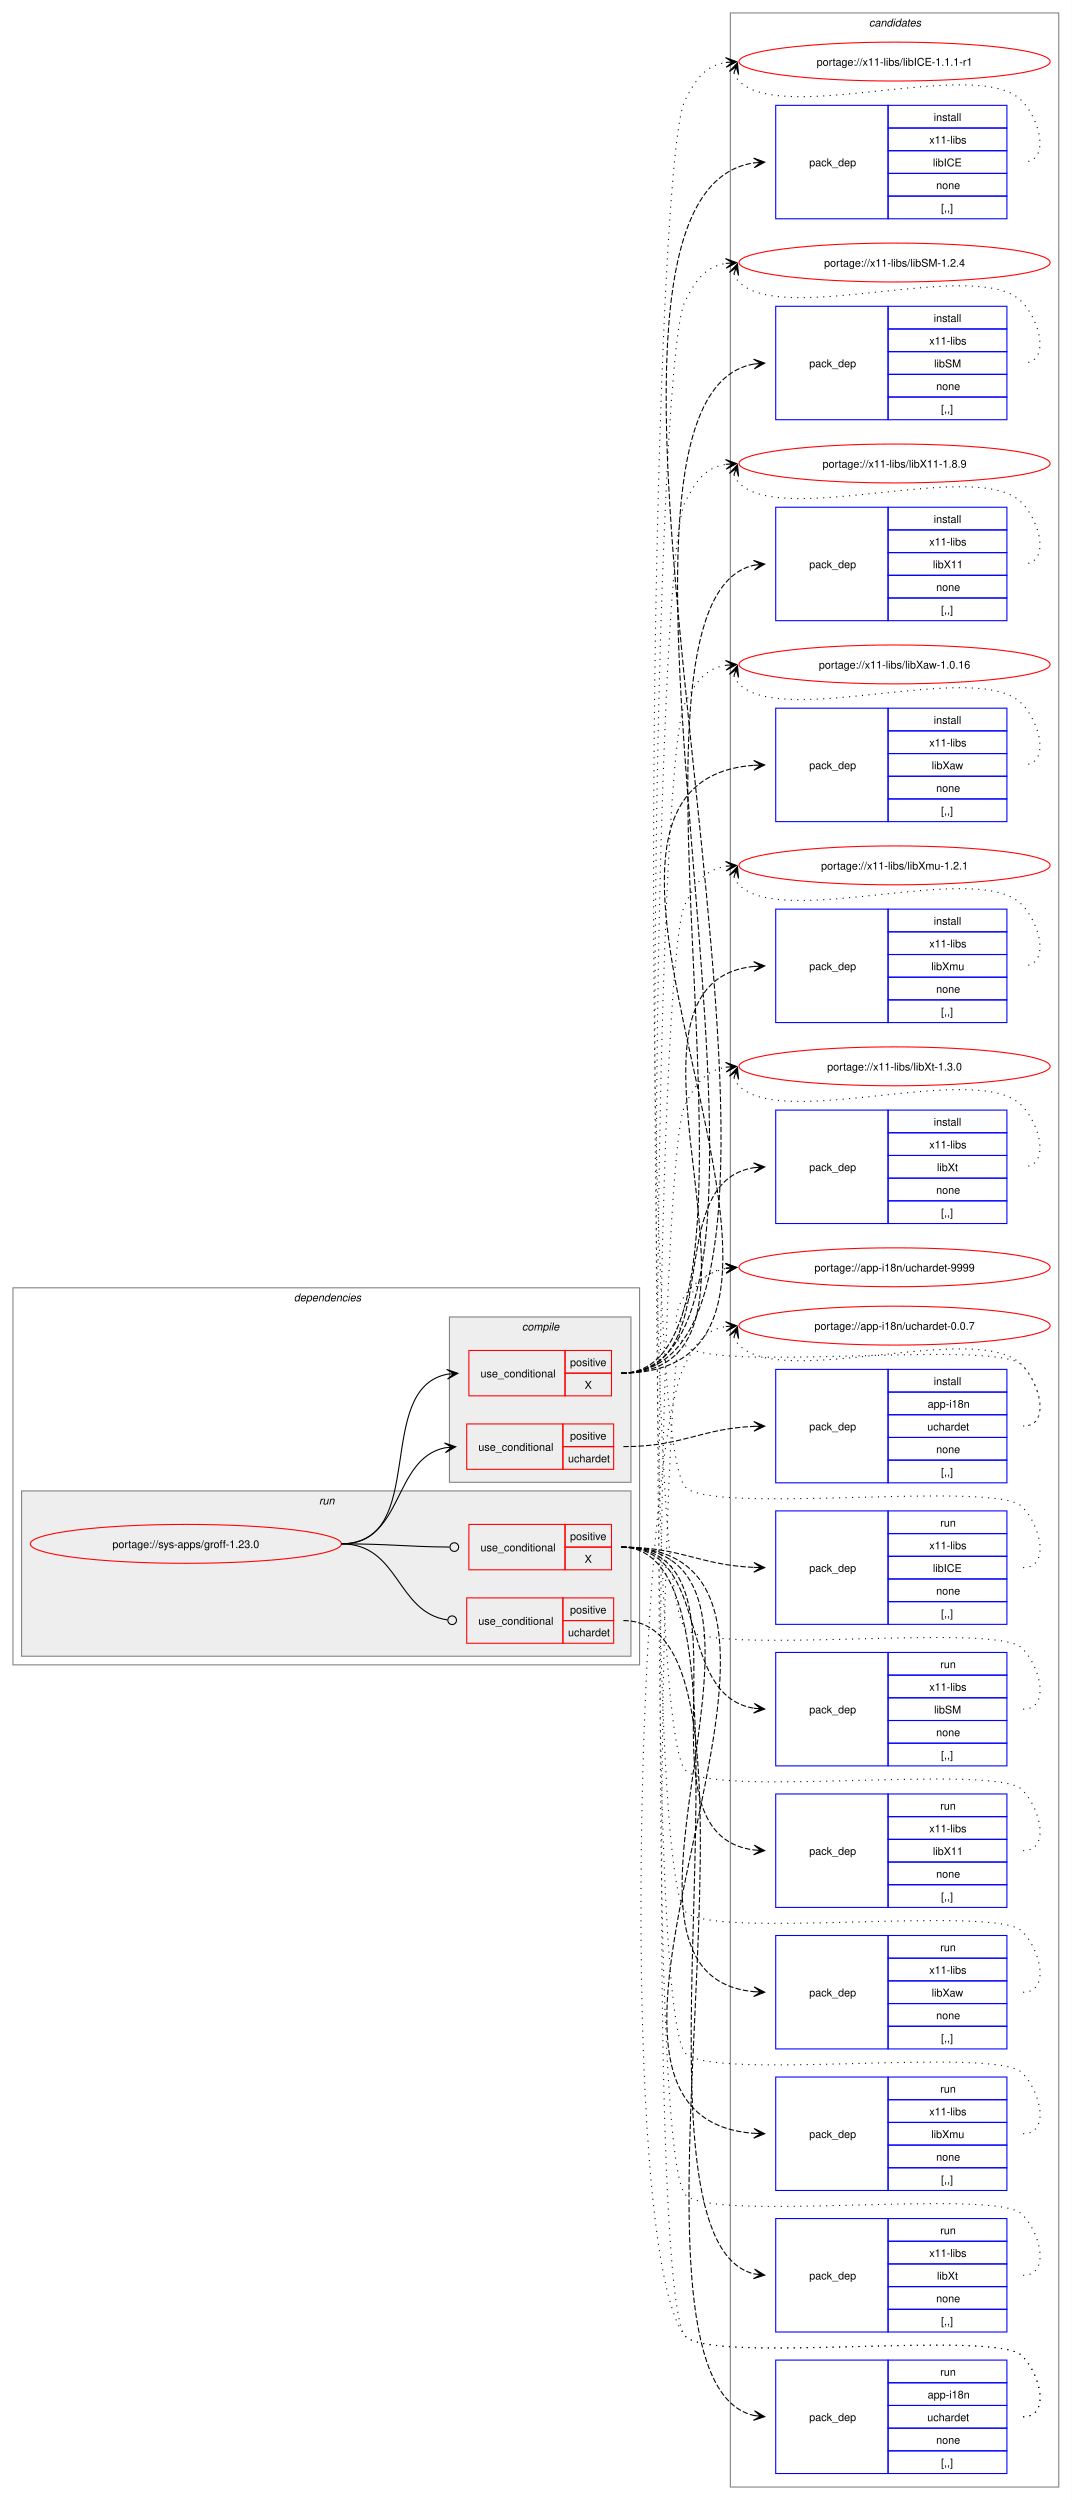
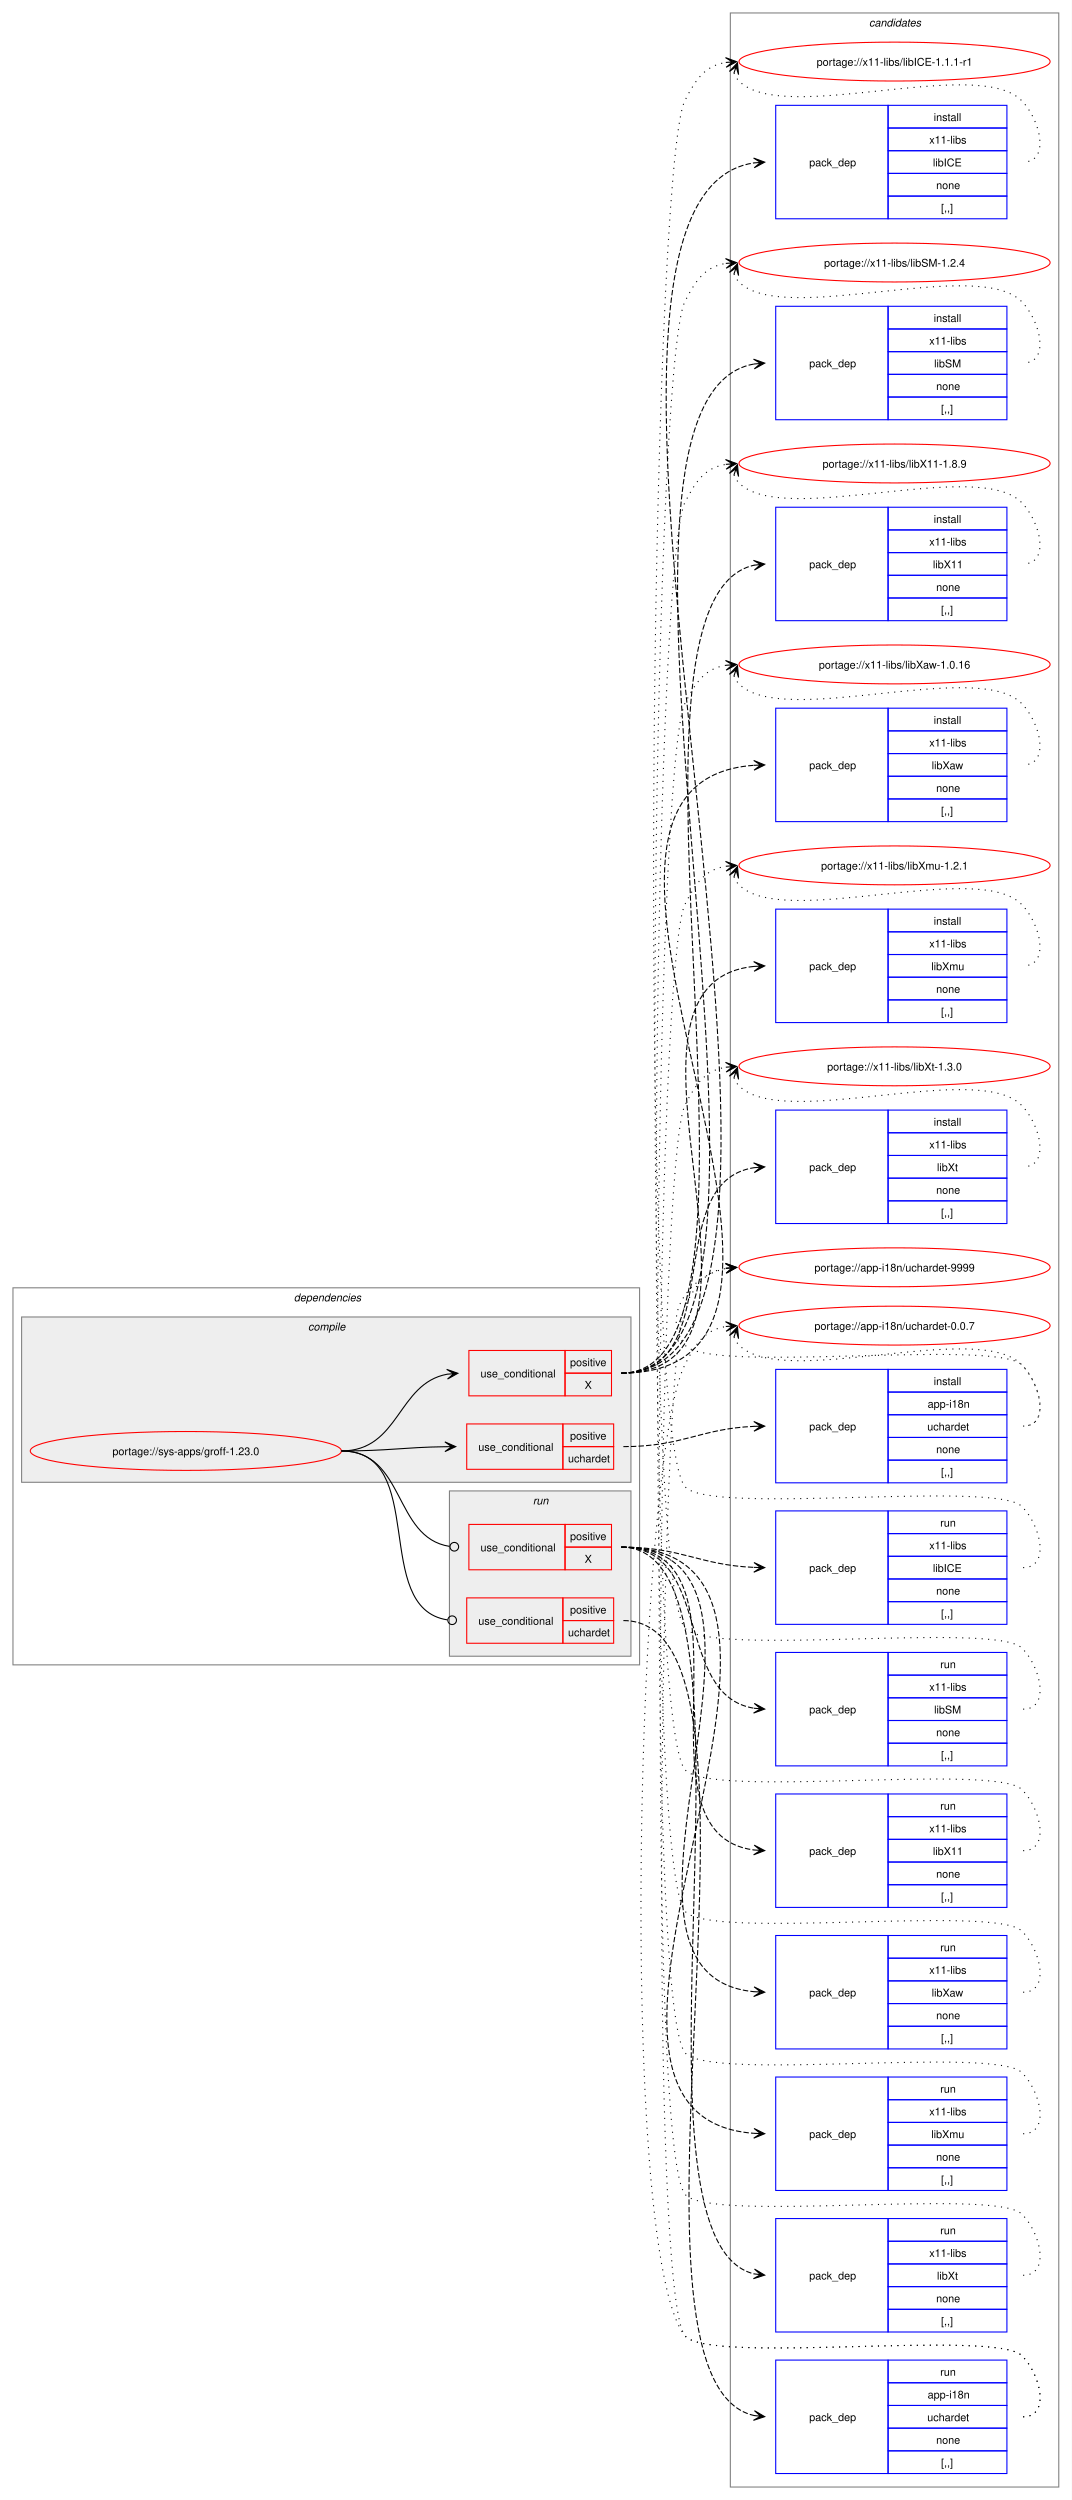
<svg xmlns="http://www.w3.org/2000/svg" xmlns:xlink="http://www.w3.org/1999/xlink" width="992pt" height="2314pt" viewBox="0.00 0.00 992.00 2314.00">
  <g id="graph0" class="graph" transform="scale(1 1) rotate(0) translate(4 2310)">
    <polygon fill="white" stroke="none" points="-4,4 -4,-2310 988,-2310 988,4 -4,4" />
    <g id="clust24" class="cluster">
      <polygon fill="none" stroke="gray" points="672,-8 672,-2298 976,-2298 976,-8 672,-8" />
      <text text-anchor="start" x="800.38" y="-2285.5" font-family="Helvetica,sans-Serif" font-style="italic" font-size="10.00">candidates</text>
    </g>
    <g id="clust2" class="cluster">
      <polygon fill="none" stroke="gray" points="8,-769 8,-1118 588,-1118 588,-769 8,-769" />
      <text text-anchor="start" x="268" y="-1105.5" font-family="Helvetica,sans-Serif" font-style="italic" font-size="10.00">dependencies</text>
    </g>
+     <g id="clust3" class="cluster">
+       <polygon fill="#eeeeee" stroke="gray" points="16,-938 16,-1091 580,-1091 580,-938 16,-938" />
+       <text text-anchor="start" x="281.12" y="-1078.5" font-family="Helvetica,sans-Serif" font-style="italic" font-size="10.00">compile</text>
+     </g>
    <g id="clust14" class="cluster">
-       <polygon fill="#eeeeee" stroke="gray" points="16,-777 16,-930 580,-930 580,-777 16,-777" />
-       <text text-anchor="start" x="291.25" y="-917.5" font-family="Helvetica,sans-Serif" font-style="italic" font-size="10.00">run</text>
-     </g>
-     <g id="clust3" class="cluster">
-       <polygon fill="#eeeeee" stroke="gray" points="412,-938 412,-1091 580,-1091 580,-938 412,-938" />
-       <text text-anchor="start" x="479.12" y="-1078.5" font-family="Helvetica,sans-Serif" font-style="italic" font-size="10.00">compile</text>
+       <polygon fill="#eeeeee" stroke="gray" points="412,-777 412,-930 580,-930 580,-777 412,-777" />
+       <text text-anchor="start" x="489.25" y="-917.5" font-family="Helvetica,sans-Serif" font-style="italic" font-size="10.00">run</text>
    </g>
    <g id="node1" class="node">
      <g id="a_node1">
        <a xlink:href="../sys-apps/groff-1.23.0.svg" xlink:title="portage://sys-apps/groff-1.23.0">
-           <ellipse fill="none" stroke="red" cx="168" cy="-881" rx="144" ry="18" />
-           <text text-anchor="middle" x="168" y="-877.12" font-family="Helvetica,sans-Serif" font-size="10.00">portage://sys-apps/groff-1.23.0</text>
+           <ellipse fill="none" stroke="red" cx="168" cy="-967" rx="144" ry="18" />
+           <text text-anchor="middle" x="168" y="-963.12" font-family="Helvetica,sans-Serif" font-size="10.00">portage://sys-apps/groff-1.23.0</text>
        </a>
      </g>
    </g>
    <g id="node2" class="node">
      <polygon fill="none" stroke="red" points="430,-1018 430,-1060 519,-1060 519,-1018 430,-1018" />
      <text text-anchor="start" x="440.75" y="-1035.12" font-family="Helvetica,sans-Serif" font-size="10.00">use_conditional</text>
      <polygon fill="none" stroke="red" points="519,-1039 519,-1060 562,-1060 562,-1039 519,-1039" />
      <text text-anchor="start" x="523.62" y="-1045.5" font-family="Helvetica,sans-Serif" font-size="10.00">positive</text>
      <polygon fill="none" stroke="red" points="519,-1018 519,-1039 562,-1039 562,-1018 519,-1018" />
      <text text-anchor="start" x="537.12" y="-1024.5" font-family="Helvetica,sans-Serif" font-size="10.00">X</text>
    </g>
    <g id="edge7" class="edge">
-       <path fill="none" stroke="black" d="M312,-881C393.31,-881 341.14,-1024.53 409.94,-1037.99" />
-       <polygon fill="black" stroke="black" points="419.79,-1038.89 409.42,-1042.46 416.02,-1038.55 409.83,-1037.98 409.83,-1037.98 409.83,-1037.98 416.02,-1038.55 410.24,-1033.5 419.79,-1038.89" />
+       <path fill="none" stroke="black" d="M312,-967C366.09,-967 363.61,-1029.49 409.97,-1038.04" />
+       <polygon fill="black" stroke="black" points="419.79,-1038.89 409.43,-1042.51 416.02,-1038.57 409.82,-1038.02 409.82,-1038.02 409.82,-1038.02 416.02,-1038.57 410.22,-1033.54 419.79,-1038.89" />
    </g>
    <g id="node9" class="node">
      <polygon fill="none" stroke="red" points="428,-950 428,-992 517,-992 517,-950 428,-950" />
      <text text-anchor="start" x="438.75" y="-967.12" font-family="Helvetica,sans-Serif" font-size="10.00">use_conditional</text>
      <polygon fill="none" stroke="red" points="517,-971 517,-992 564,-992 564,-971 517,-971" />
      <text text-anchor="start" x="523.62" y="-977.5" font-family="Helvetica,sans-Serif" font-size="10.00">positive</text>
      <polygon fill="none" stroke="red" points="517,-950 517,-971 564,-971 564,-950 517,-950" />
      <text text-anchor="start" x="521.75" y="-956.5" font-family="Helvetica,sans-Serif" font-size="10.00">uchardet</text>
    </g>
    <g id="edge9" class="edge">
-       <path fill="none" stroke="black" d="M312,-881C370.14,-881 358.76,-959.77 407.93,-969.93" />
-       <polygon fill="black" stroke="black" points="417.79,-970.88 407.4,-974.4 414.02,-970.52 407.83,-969.92 407.83,-969.92 407.83,-969.92 414.02,-970.52 408.27,-965.44 417.79,-970.88" />
+       <path fill="none" stroke="black" d="M312,-967C355.69,-967 369.23,-970.37 407.97,-970.92" />
+       <polygon fill="black" stroke="black" points="417.78,-970.99 407.75,-975.42 414,-970.97 407.78,-970.92 407.78,-970.92 407.78,-970.92 414,-970.97 407.81,-966.42 417.78,-970.99" />
    </g>
    <g id="node11" class="node">
      <polygon fill="none" stroke="red" points="430,-857 430,-899 519,-899 519,-857 430,-857" />
      <text text-anchor="start" x="440.75" y="-874.12" font-family="Helvetica,sans-Serif" font-size="10.00">use_conditional</text>
      <polygon fill="none" stroke="red" points="519,-878 519,-899 562,-899 562,-878 519,-878" />
      <text text-anchor="start" x="523.62" y="-884.5" font-family="Helvetica,sans-Serif" font-size="10.00">positive</text>
      <polygon fill="none" stroke="red" points="519,-857 519,-878 562,-878 562,-857 519,-857" />
      <text text-anchor="start" x="537.12" y="-863.5" font-family="Helvetica,sans-Serif" font-size="10.00">X</text>
    </g>
    <g id="edge16" class="edge">
-       <path fill="none" stroke="black" d="M312,-881C357.34,-881 370.83,-878.37 412.06,-878.04" />
-       <ellipse fill="none" stroke="black" cx="416.5" cy="-878.02" rx="4" ry="4" />
+       <path fill="none" stroke="black" d="M312,-967C371.37,-967 359.89,-886.81 412.06,-878.67" />
+       <ellipse fill="none" stroke="black" cx="416.51" cy="-878.33" rx="4" ry="4" />
    </g>
    <g id="node18" class="node">
      <polygon fill="none" stroke="red" points="428,-789 428,-831 517,-831 517,-789 428,-789" />
      <text text-anchor="start" x="438.75" y="-806.12" font-family="Helvetica,sans-Serif" font-size="10.00">use_conditional</text>
      <polygon fill="none" stroke="red" points="517,-810 517,-831 564,-831 564,-810 517,-810" />
      <text text-anchor="start" x="523.62" y="-816.5" font-family="Helvetica,sans-Serif" font-size="10.00">positive</text>
      <polygon fill="none" stroke="red" points="517,-789 517,-810 564,-810 564,-789 517,-789" />
      <text text-anchor="start" x="521.75" y="-795.5" font-family="Helvetica,sans-Serif" font-size="10.00">uchardet</text>
    </g>
    <g id="edge18" class="edge">
-       <path fill="none" stroke="black" d="M312,-881C365.95,-881 362.52,-817.55 410.19,-810.61" />
-       <ellipse fill="none" stroke="black" cx="414.51" cy="-810.31" rx="4" ry="4" />
+       <path fill="none" stroke="black" d="M312,-967C393.31,-967 338.95,-821.44 410.19,-810.63" />
+       <ellipse fill="none" stroke="black" cx="414.51" cy="-810.32" rx="4" ry="4" />
    </g>
    <g id="node3" class="node">
      <polygon fill="none" stroke="blue" points="714,-2107.5 714,-2212.5 818,-2212.5 818,-2107.5 714,-2107.5" />
      <text text-anchor="start" x="745" y="-2156.12" font-family="Helvetica,sans-Serif" font-size="10.00">pack_dep</text>
      <polygon fill="none" stroke="blue" points="818,-2191.5 818,-2212.5 928,-2212.5 928,-2191.5 818,-2191.5" />
      <text text-anchor="start" x="860.25" y="-2198" font-family="Helvetica,sans-Serif" font-size="10.00">install</text>
      <polygon fill="none" stroke="blue" points="818,-2170.5 818,-2191.5 928,-2191.5 928,-2170.5 818,-2170.5" />
      <text text-anchor="start" x="856.12" y="-2177" font-family="Helvetica,sans-Serif" font-size="10.00">x11-libs</text>
      <polygon fill="none" stroke="blue" points="818,-2149.5 818,-2170.5 928,-2170.5 928,-2149.5 818,-2149.5" />
      <text text-anchor="start" x="859.5" y="-2156" font-family="Helvetica,sans-Serif" font-size="10.00">libICE</text>
      <polygon fill="none" stroke="blue" points="818,-2128.5 818,-2149.5 928,-2149.5 928,-2128.5 818,-2128.5" />
      <text text-anchor="start" x="862.5" y="-2135" font-family="Helvetica,sans-Serif" font-size="10.00">none</text>
      <polygon fill="none" stroke="blue" points="818,-2107.5 818,-2128.5 928,-2128.5 928,-2107.5 818,-2107.5" />
      <text text-anchor="start" x="867" y="-2114" font-family="Helvetica,sans-Serif" font-size="10.00">[,,]</text>
    </g>
    <g id="edge1" class="edge">
      <path fill="none" stroke="black" stroke-dasharray="5,2" d="M571,-1039C818.09,-1039 465.11,-2126.32 694.03,-2159.24" />
      <polygon fill="black" stroke="black" points="703.78,-2159.92 693.5,-2163.71 700.01,-2159.65 693.81,-2159.22 693.81,-2159.22 693.81,-2159.22 700.01,-2159.65 694.12,-2154.73 703.78,-2159.92" />
    </g>
    <g id="node4" class="node">
      <polygon fill="none" stroke="blue" points="714,-1921.5 714,-2026.5 818,-2026.5 818,-1921.5 714,-1921.5" />
      <text text-anchor="start" x="745" y="-1970.12" font-family="Helvetica,sans-Serif" font-size="10.00">pack_dep</text>
      <polygon fill="none" stroke="blue" points="818,-2005.5 818,-2026.5 928,-2026.5 928,-2005.5 818,-2005.5" />
      <text text-anchor="start" x="860.25" y="-2012" font-family="Helvetica,sans-Serif" font-size="10.00">install</text>
      <polygon fill="none" stroke="blue" points="818,-1984.5 818,-2005.5 928,-2005.5 928,-1984.5 818,-1984.5" />
      <text text-anchor="start" x="856.12" y="-1991" font-family="Helvetica,sans-Serif" font-size="10.00">x11-libs</text>
      <polygon fill="none" stroke="blue" points="818,-1963.5 818,-1984.5 928,-1984.5 928,-1963.5 818,-1963.5" />
      <text text-anchor="start" x="860.62" y="-1970" font-family="Helvetica,sans-Serif" font-size="10.00">libSM</text>
      <polygon fill="none" stroke="blue" points="818,-1942.5 818,-1963.5 928,-1963.5 928,-1942.5 818,-1942.5" />
      <text text-anchor="start" x="862.5" y="-1949" font-family="Helvetica,sans-Serif" font-size="10.00">none</text>
      <polygon fill="none" stroke="blue" points="818,-1921.5 818,-1942.5 928,-1942.5 928,-1921.5 818,-1921.5" />
      <text text-anchor="start" x="867" y="-1928" font-family="Helvetica,sans-Serif" font-size="10.00">[,,]</text>
    </g>
    <g id="edge2" class="edge">
      <path fill="none" stroke="black" stroke-dasharray="5,2" d="M571,-1039C777.11,-1039 505.26,-1940.52 694.1,-1973.1" />
      <polygon fill="black" stroke="black" points="703.79,-1973.9 693.45,-1977.56 700.02,-1973.59 693.82,-1973.07 693.82,-1973.07 693.82,-1973.07 700.02,-1973.59 694.19,-1968.59 703.79,-1973.9" />
    </g>
    <g id="node5" class="node">
      <polygon fill="none" stroke="blue" points="714,-1735.5 714,-1840.5 818,-1840.5 818,-1735.5 714,-1735.5" />
      <text text-anchor="start" x="745" y="-1784.12" font-family="Helvetica,sans-Serif" font-size="10.00">pack_dep</text>
      <polygon fill="none" stroke="blue" points="818,-1819.5 818,-1840.5 928,-1840.5 928,-1819.5 818,-1819.5" />
      <text text-anchor="start" x="860.25" y="-1826" font-family="Helvetica,sans-Serif" font-size="10.00">install</text>
      <polygon fill="none" stroke="blue" points="818,-1798.5 818,-1819.5 928,-1819.5 928,-1798.5 818,-1798.5" />
      <text text-anchor="start" x="856.12" y="-1805" font-family="Helvetica,sans-Serif" font-size="10.00">x11-libs</text>
      <polygon fill="none" stroke="blue" points="818,-1777.5 818,-1798.5 928,-1798.5 928,-1777.5 818,-1777.5" />
      <text text-anchor="start" x="859.5" y="-1784" font-family="Helvetica,sans-Serif" font-size="10.00">libX11</text>
      <polygon fill="none" stroke="blue" points="818,-1756.5 818,-1777.5 928,-1777.5 928,-1756.5 818,-1756.5" />
      <text text-anchor="start" x="862.5" y="-1763" font-family="Helvetica,sans-Serif" font-size="10.00">none</text>
      <polygon fill="none" stroke="blue" points="818,-1735.5 818,-1756.5 928,-1756.5 928,-1735.5 818,-1735.5" />
      <text text-anchor="start" x="867" y="-1742" font-family="Helvetica,sans-Serif" font-size="10.00">[,,]</text>
    </g>
    <g id="edge3" class="edge">
      <path fill="none" stroke="black" stroke-dasharray="5,2" d="M571,-1039C736.29,-1039 544.9,-1754.73 694.16,-1786.88" />
      <polygon fill="black" stroke="black" points="703.79,-1787.88 693.38,-1791.33 700.03,-1787.49 693.84,-1786.85 693.84,-1786.85 693.84,-1786.85 700.03,-1787.49 694.3,-1782.37 703.79,-1787.88" />
    </g>
    <g id="node6" class="node">
      <polygon fill="none" stroke="blue" points="714,-1549.5 714,-1654.5 818,-1654.5 818,-1549.5 714,-1549.5" />
      <text text-anchor="start" x="745" y="-1598.12" font-family="Helvetica,sans-Serif" font-size="10.00">pack_dep</text>
      <polygon fill="none" stroke="blue" points="818,-1633.5 818,-1654.5 928,-1654.5 928,-1633.5 818,-1633.5" />
      <text text-anchor="start" x="860.25" y="-1640" font-family="Helvetica,sans-Serif" font-size="10.00">install</text>
      <polygon fill="none" stroke="blue" points="818,-1612.5 818,-1633.5 928,-1633.5 928,-1612.5 818,-1612.5" />
      <text text-anchor="start" x="856.12" y="-1619" font-family="Helvetica,sans-Serif" font-size="10.00">x11-libs</text>
      <polygon fill="none" stroke="blue" points="818,-1591.5 818,-1612.5 928,-1612.5 928,-1591.5 818,-1591.5" />
      <text text-anchor="start" x="858.38" y="-1598" font-family="Helvetica,sans-Serif" font-size="10.00">libXaw</text>
      <polygon fill="none" stroke="blue" points="818,-1570.5 818,-1591.5 928,-1591.5 928,-1570.5 818,-1570.5" />
      <text text-anchor="start" x="862.5" y="-1577" font-family="Helvetica,sans-Serif" font-size="10.00">none</text>
      <polygon fill="none" stroke="blue" points="818,-1549.5 818,-1570.5 928,-1570.5 928,-1549.5 818,-1549.5" />
      <text text-anchor="start" x="867" y="-1556" font-family="Helvetica,sans-Serif" font-size="10.00">[,,]</text>
    </g>
    <g id="edge4" class="edge">
      <path fill="none" stroke="black" stroke-dasharray="5,2" d="M571,-1039C824.44,-1039 458.8,-1585.63 694.1,-1601.64" />
      <polygon fill="black" stroke="black" points="703.78,-1601.96 693.64,-1606.13 700,-1601.84 693.79,-1601.63 693.79,-1601.63 693.79,-1601.63 700,-1601.84 693.94,-1597.13 703.78,-1601.96" />
    </g>
    <g id="node7" class="node">
      <polygon fill="none" stroke="blue" points="714,-1363.5 714,-1468.5 818,-1468.5 818,-1363.5 714,-1363.5" />
      <text text-anchor="start" x="745" y="-1412.12" font-family="Helvetica,sans-Serif" font-size="10.00">pack_dep</text>
      <polygon fill="none" stroke="blue" points="818,-1447.5 818,-1468.5 928,-1468.5 928,-1447.5 818,-1447.5" />
      <text text-anchor="start" x="860.25" y="-1454" font-family="Helvetica,sans-Serif" font-size="10.00">install</text>
      <polygon fill="none" stroke="blue" points="818,-1426.5 818,-1447.5 928,-1447.5 928,-1426.5 818,-1426.5" />
      <text text-anchor="start" x="856.12" y="-1433" font-family="Helvetica,sans-Serif" font-size="10.00">x11-libs</text>
      <polygon fill="none" stroke="blue" points="818,-1405.5 818,-1426.5 928,-1426.5 928,-1405.5 818,-1405.5" />
      <text text-anchor="start" x="858" y="-1412" font-family="Helvetica,sans-Serif" font-size="10.00">libXmu</text>
      <polygon fill="none" stroke="blue" points="818,-1384.5 818,-1405.5 928,-1405.5 928,-1384.5 818,-1384.5" />
      <text text-anchor="start" x="862.5" y="-1391" font-family="Helvetica,sans-Serif" font-size="10.00">none</text>
      <polygon fill="none" stroke="blue" points="818,-1363.5 818,-1384.5 928,-1384.5 928,-1363.5 818,-1363.5" />
      <text text-anchor="start" x="867" y="-1370" font-family="Helvetica,sans-Serif" font-size="10.00">[,,]</text>
    </g>
    <g id="edge5" class="edge">
      <path fill="none" stroke="black" stroke-dasharray="5,2" d="M571,-1039C745,-1039 536.51,-1399.97 694.08,-1415.49" />
      <polygon fill="black" stroke="black" points="703.78,-1415.94 693.58,-1419.97 700.01,-1415.76 693.79,-1415.47 693.79,-1415.47 693.79,-1415.47 700.01,-1415.76 694.01,-1410.98 703.78,-1415.94" />
    </g>
    <g id="node8" class="node">
      <polygon fill="none" stroke="blue" points="714,-1177.5 714,-1282.5 818,-1282.5 818,-1177.5 714,-1177.5" />
      <text text-anchor="start" x="745" y="-1226.12" font-family="Helvetica,sans-Serif" font-size="10.00">pack_dep</text>
      <polygon fill="none" stroke="blue" points="818,-1261.5 818,-1282.5 928,-1282.5 928,-1261.5 818,-1261.5" />
      <text text-anchor="start" x="860.25" y="-1268" font-family="Helvetica,sans-Serif" font-size="10.00">install</text>
      <polygon fill="none" stroke="blue" points="818,-1240.5 818,-1261.5 928,-1261.5 928,-1240.5 818,-1240.5" />
      <text text-anchor="start" x="856.12" y="-1247" font-family="Helvetica,sans-Serif" font-size="10.00">x11-libs</text>
      <polygon fill="none" stroke="blue" points="818,-1219.5 818,-1240.5 928,-1240.5 928,-1219.5 818,-1219.5" />
      <text text-anchor="start" x="863.25" y="-1226" font-family="Helvetica,sans-Serif" font-size="10.00">libXt</text>
      <polygon fill="none" stroke="blue" points="818,-1198.5 818,-1219.5 928,-1219.5 928,-1198.5 818,-1198.5" />
      <text text-anchor="start" x="862.5" y="-1205" font-family="Helvetica,sans-Serif" font-size="10.00">none</text>
      <polygon fill="none" stroke="blue" points="818,-1177.5 818,-1198.5 928,-1198.5 928,-1177.5 818,-1177.5" />
      <text text-anchor="start" x="867" y="-1184" font-family="Helvetica,sans-Serif" font-size="10.00">[,,]</text>
    </g>
    <g id="edge6" class="edge">
      <path fill="none" stroke="black" stroke-dasharray="5,2" d="M571,-1039C670.75,-1039 606.64,-1215.73 693.9,-1229.19" />
      <polygon fill="black" stroke="black" points="703.78,-1229.91 693.48,-1233.67 700.01,-1229.64 693.81,-1229.18 693.81,-1229.18 693.81,-1229.18 700.01,-1229.64 694.14,-1224.7 703.78,-1229.91" />
    </g>
    <g id="node20" class="node">
      <g id="a_node20">
        <a xlink:href="../x11-libs/libICE-1.1.1-r1.svg" xlink:title="portage://x11-libs/libICE-1.1.1-r1">
          <ellipse fill="none" stroke="red" cx="824" cy="-2253" rx="144" ry="18" />
          <text text-anchor="middle" x="824" y="-2249.12" font-family="Helvetica,sans-Serif" font-size="10.00">portage://x11-libs/libICE-1.1.1-r1</text>
        </a>
      </g>
    </g>
    <g id="edge19" class="edge">
      <path fill="none" stroke="black" stroke-dasharray="1,5" d="M675.37,-2242.45C676.4,-2239.7 678.07,-2236.96 680,-2235 720.96,-2193.42 901.83,-2258.85 942,-2216.5 959.28,-2198.28 968.12,-2160 943,-2160" />
      <polygon fill="black" stroke="black" points="678.6,-2251.85 671.09,-2243.86 677.37,-2248.27 675.34,-2242.39 675.34,-2242.39 675.34,-2242.39 677.37,-2248.27 679.6,-2240.93 678.6,-2251.85" />
    </g>
    <g id="node21" class="node">
      <g id="a_node21">
        <a xlink:href="../x11-libs/libSM-1.2.4.svg" xlink:title="portage://x11-libs/libSM-1.2.4">
          <ellipse fill="none" stroke="red" cx="824" cy="-2067" rx="144" ry="18" />
          <text text-anchor="middle" x="824" y="-2063.12" font-family="Helvetica,sans-Serif" font-size="10.00">portage://x11-libs/libSM-1.2.4</text>
        </a>
      </g>
    </g>
    <g id="edge20" class="edge">
      <path fill="none" stroke="black" stroke-dasharray="1,5" d="M675.37,-2056.45C676.4,-2053.7 678.07,-2050.96 680,-2049 720.96,-2007.42 901.83,-2072.85 942,-2030.5 959.28,-2012.28 968.12,-1974 943,-1974" />
      <polygon fill="black" stroke="black" points="678.6,-2065.85 671.09,-2057.86 677.37,-2062.27 675.34,-2056.39 675.34,-2056.39 675.34,-2056.39 677.37,-2062.27 679.6,-2054.93 678.6,-2065.85" />
    </g>
    <g id="node22" class="node">
      <g id="a_node22">
        <a xlink:href="../x11-libs/libX11-1.8.9.svg" xlink:title="portage://x11-libs/libX11-1.8.9">
          <ellipse fill="none" stroke="red" cx="824" cy="-1881" rx="144" ry="18" />
          <text text-anchor="middle" x="824" y="-1877.12" font-family="Helvetica,sans-Serif" font-size="10.00">portage://x11-libs/libX11-1.8.9</text>
        </a>
      </g>
    </g>
    <g id="edge21" class="edge">
      <path fill="none" stroke="black" stroke-dasharray="1,5" d="M675.37,-1870.45C676.4,-1867.7 678.07,-1864.96 680,-1863 720.96,-1821.42 901.83,-1886.85 942,-1844.5 959.28,-1826.28 968.12,-1788 943,-1788" />
      <polygon fill="black" stroke="black" points="678.6,-1879.85 671.09,-1871.86 677.37,-1876.27 675.34,-1870.39 675.34,-1870.39 675.34,-1870.39 677.37,-1876.27 679.6,-1868.93 678.6,-1879.85" />
    </g>
    <g id="node23" class="node">
      <g id="a_node23">
        <a xlink:href="../x11-libs/libXaw-1.0.16.svg" xlink:title="portage://x11-libs/libXaw-1.0.16">
          <ellipse fill="none" stroke="red" cx="824" cy="-1695" rx="144" ry="18" />
          <text text-anchor="middle" x="824" y="-1691.12" font-family="Helvetica,sans-Serif" font-size="10.00">portage://x11-libs/libXaw-1.0.16</text>
        </a>
      </g>
    </g>
    <g id="edge22" class="edge">
      <path fill="none" stroke="black" stroke-dasharray="1,5" d="M675.37,-1684.45C676.4,-1681.7 678.07,-1678.96 680,-1677 720.96,-1635.42 901.83,-1700.85 942,-1658.5 959.28,-1640.28 968.12,-1602 943,-1602" />
      <polygon fill="black" stroke="black" points="678.6,-1693.85 671.09,-1685.86 677.37,-1690.27 675.34,-1684.39 675.34,-1684.39 675.34,-1684.39 677.37,-1690.27 679.6,-1682.93 678.6,-1693.85" />
    </g>
    <g id="node24" class="node">
      <g id="a_node24">
        <a xlink:href="../x11-libs/libXmu-1.2.1.svg" xlink:title="portage://x11-libs/libXmu-1.2.1">
          <ellipse fill="none" stroke="red" cx="824" cy="-1509" rx="144" ry="18" />
          <text text-anchor="middle" x="824" y="-1505.12" font-family="Helvetica,sans-Serif" font-size="10.00">portage://x11-libs/libXmu-1.2.1</text>
        </a>
      </g>
    </g>
    <g id="edge23" class="edge">
      <path fill="none" stroke="black" stroke-dasharray="1,5" d="M675.37,-1498.45C676.4,-1495.7 678.07,-1492.96 680,-1491 720.96,-1449.42 901.83,-1514.85 942,-1472.5 959.28,-1454.28 968.12,-1416 943,-1416" />
      <polygon fill="black" stroke="black" points="678.6,-1507.85 671.09,-1499.86 677.37,-1504.27 675.34,-1498.39 675.34,-1498.39 675.34,-1498.39 677.37,-1504.27 679.6,-1496.93 678.6,-1507.85" />
    </g>
    <g id="node25" class="node">
      <g id="a_node25">
        <a xlink:href="../x11-libs/libXt-1.3.0.svg" xlink:title="portage://x11-libs/libXt-1.3.0">
          <ellipse fill="none" stroke="red" cx="824" cy="-1323" rx="144" ry="18" />
          <text text-anchor="middle" x="824" y="-1319.12" font-family="Helvetica,sans-Serif" font-size="10.00">portage://x11-libs/libXt-1.3.0</text>
        </a>
      </g>
    </g>
    <g id="edge24" class="edge">
      <path fill="none" stroke="black" stroke-dasharray="1,5" d="M675.37,-1312.45C676.4,-1309.7 678.07,-1306.96 680,-1305 720.96,-1263.42 901.83,-1328.85 942,-1286.5 959.28,-1268.28 968.12,-1230 943,-1230" />
      <polygon fill="black" stroke="black" points="678.6,-1321.85 671.09,-1313.86 677.37,-1318.27 675.34,-1312.39 675.34,-1312.39 675.34,-1312.39 677.37,-1318.27 679.6,-1310.93 678.6,-1321.85" />
    </g>
    <g id="node10" class="node">
      <polygon fill="none" stroke="blue" points="714,-937.5 714,-1042.5 818,-1042.5 818,-937.5 714,-937.5" />
      <text text-anchor="start" x="745" y="-986.12" font-family="Helvetica,sans-Serif" font-size="10.00">pack_dep</text>
      <polygon fill="none" stroke="blue" points="818,-1021.5 818,-1042.5 928,-1042.5 928,-1021.5 818,-1021.5" />
      <text text-anchor="start" x="860.25" y="-1028" font-family="Helvetica,sans-Serif" font-size="10.00">install</text>
      <polygon fill="none" stroke="blue" points="818,-1000.5 818,-1021.5 928,-1021.5 928,-1000.5 818,-1000.5" />
      <text text-anchor="start" x="854.62" y="-1007" font-family="Helvetica,sans-Serif" font-size="10.00">app-i18n</text>
      <polygon fill="none" stroke="blue" points="818,-979.5 818,-1000.5 928,-1000.5 928,-979.5 818,-979.5" />
      <text text-anchor="start" x="854.25" y="-986" font-family="Helvetica,sans-Serif" font-size="10.00">uchardet</text>
      <polygon fill="none" stroke="blue" points="818,-958.5 818,-979.5 928,-979.5 928,-958.5 818,-958.5" />
      <text text-anchor="start" x="862.5" y="-965" font-family="Helvetica,sans-Serif" font-size="10.00">none</text>
      <polygon fill="none" stroke="blue" points="818,-937.5 818,-958.5 928,-958.5 928,-937.5 818,-937.5" />
      <text text-anchor="start" x="867" y="-944" font-family="Helvetica,sans-Serif" font-size="10.00">[,,]</text>
    </g>
    <g id="edge8" class="edge">
      <path fill="none" stroke="black" stroke-dasharray="5,2" d="M573,-971C628.45,-971 643.8,-987.63 694.09,-989.77" />
      <polygon fill="black" stroke="black" points="703.78,-989.97 693.69,-994.27 700,-989.9 693.78,-989.77 693.78,-989.77 693.78,-989.77 700,-989.9 693.88,-985.27 703.78,-989.97" />
    </g>
    <g id="node26" class="node">
      <g id="a_node26">
        <a xlink:href="../app-i18n/uchardet-9999.svg" xlink:title="portage://app-i18n/uchardet-9999">
          <ellipse fill="none" stroke="red" cx="824" cy="-1137" rx="144" ry="18" />
          <text text-anchor="middle" x="824" y="-1133.12" font-family="Helvetica,sans-Serif" font-size="10.00">portage://app-i18n/uchardet-9999</text>
        </a>
      </g>
    </g>
    <g id="edge25" class="edge">
      <path fill="none" stroke="black" stroke-dasharray="1,5" d="M943,-990C968.12,-990 959.6,-1028.59 942,-1046.5 917.66,-1071.27 651.83,-1037.99 630,-1065 607.95,-1092.28 634.32,-1129.25 668.27,-1135.94" />
      <polygon fill="black" stroke="black" points="677.79,-1136.88 667.39,-1140.38 674.02,-1136.51 667.84,-1135.9 667.84,-1135.9 667.84,-1135.9 674.02,-1136.51 668.28,-1131.42 677.79,-1136.88" />
    </g>
    <g id="node27" class="node">
      <g id="a_node27">
        <a xlink:href="../app-i18n/uchardet-0.0.7.svg" xlink:title="portage://app-i18n/uchardet-0.0.7">
          <ellipse fill="none" stroke="red" cx="824" cy="-1083" rx="144" ry="18" />
          <text text-anchor="middle" x="824" y="-1079.12" font-family="Helvetica,sans-Serif" font-size="10.00">portage://app-i18n/uchardet-0.0.7</text>
        </a>
      </g>
    </g>
    <g id="edge26" class="edge">
      <path fill="none" stroke="black" stroke-dasharray="1,5" d="M675.37,-1072.45C676.4,-1069.7 678.07,-1066.96 680,-1065 720.96,-1023.42 901.83,-1088.85 942,-1046.5 959.28,-1028.28 968.12,-990 943,-990" />
      <polygon fill="black" stroke="black" points="678.6,-1081.85 671.09,-1073.86 677.37,-1078.27 675.34,-1072.39 675.34,-1072.39 675.34,-1072.39 677.37,-1078.27 679.6,-1070.93 678.6,-1081.85" />
    </g>
    <g id="node12" class="node">
      <polygon fill="none" stroke="blue" points="714,-806.5 714,-911.5 818,-911.5 818,-806.5 714,-806.5" />
      <text text-anchor="start" x="745" y="-855.12" font-family="Helvetica,sans-Serif" font-size="10.00">pack_dep</text>
      <polygon fill="none" stroke="blue" points="818,-890.5 818,-911.5 928,-911.5 928,-890.5 818,-890.5" />
      <text text-anchor="start" x="866.25" y="-897" font-family="Helvetica,sans-Serif" font-size="10.00">run</text>
      <polygon fill="none" stroke="blue" points="818,-869.5 818,-890.5 928,-890.5 928,-869.5 818,-869.5" />
      <text text-anchor="start" x="856.12" y="-876" font-family="Helvetica,sans-Serif" font-size="10.00">x11-libs</text>
      <polygon fill="none" stroke="blue" points="818,-848.5 818,-869.5 928,-869.5 928,-848.5 818,-848.5" />
      <text text-anchor="start" x="859.5" y="-855" font-family="Helvetica,sans-Serif" font-size="10.00">libICE</text>
      <polygon fill="none" stroke="blue" points="818,-827.5 818,-848.5 928,-848.5 928,-827.5 818,-827.5" />
      <text text-anchor="start" x="862.5" y="-834" font-family="Helvetica,sans-Serif" font-size="10.00">none</text>
      <polygon fill="none" stroke="blue" points="818,-806.5 818,-827.5 928,-827.5 928,-806.5 818,-806.5" />
      <text text-anchor="start" x="867" y="-813" font-family="Helvetica,sans-Serif" font-size="10.00">[,,]</text>
    </g>
    <g id="edge10" class="edge">
      <path fill="none" stroke="black" stroke-dasharray="5,2" d="M571,-878C627.27,-878 642.89,-861.37 693.92,-859.23" />
      <polygon fill="black" stroke="black" points="703.78,-859.02 693.88,-863.73 700,-859.1 693.78,-859.23 693.78,-859.23 693.78,-859.23 700,-859.1 693.69,-854.73 703.78,-859.02" />
    </g>
    <g id="node13" class="node">
      <polygon fill="none" stroke="blue" points="714,-675.5 714,-780.5 818,-780.5 818,-675.5 714,-675.5" />
      <text text-anchor="start" x="745" y="-724.12" font-family="Helvetica,sans-Serif" font-size="10.00">pack_dep</text>
      <polygon fill="none" stroke="blue" points="818,-759.5 818,-780.5 928,-780.5 928,-759.5 818,-759.5" />
      <text text-anchor="start" x="866.25" y="-766" font-family="Helvetica,sans-Serif" font-size="10.00">run</text>
      <polygon fill="none" stroke="blue" points="818,-738.5 818,-759.5 928,-759.5 928,-738.5 818,-738.5" />
      <text text-anchor="start" x="856.12" y="-745" font-family="Helvetica,sans-Serif" font-size="10.00">x11-libs</text>
      <polygon fill="none" stroke="blue" points="818,-717.5 818,-738.5 928,-738.5 928,-717.5 818,-717.5" />
      <text text-anchor="start" x="860.62" y="-724" font-family="Helvetica,sans-Serif" font-size="10.00">libSM</text>
      <polygon fill="none" stroke="blue" points="818,-696.5 818,-717.5 928,-717.5 928,-696.5 818,-696.5" />
      <text text-anchor="start" x="862.5" y="-703" font-family="Helvetica,sans-Serif" font-size="10.00">none</text>
      <polygon fill="none" stroke="blue" points="818,-675.5 818,-696.5 928,-696.5 928,-675.5 818,-675.5" />
      <text text-anchor="start" x="867" y="-682" font-family="Helvetica,sans-Serif" font-size="10.00">[,,]</text>
    </g>
    <g id="edge11" class="edge">
      <path fill="none" stroke="black" stroke-dasharray="5,2" d="M571,-878C656.55,-878 619.21,-740.61 694.2,-728.81" />
      <polygon fill="black" stroke="black" points="703.78,-728.09 694.15,-733.32 700.01,-728.37 693.81,-728.84 693.81,-728.84 693.81,-728.84 700.01,-728.37 693.48,-724.35 703.78,-728.09" />
    </g>
    <g id="node14" class="node">
      <polygon fill="none" stroke="blue" points="714,-544.5 714,-649.5 818,-649.5 818,-544.5 714,-544.5" />
      <text text-anchor="start" x="745" y="-593.12" font-family="Helvetica,sans-Serif" font-size="10.00">pack_dep</text>
      <polygon fill="none" stroke="blue" points="818,-628.5 818,-649.5 928,-649.5 928,-628.5 818,-628.5" />
      <text text-anchor="start" x="866.25" y="-635" font-family="Helvetica,sans-Serif" font-size="10.00">run</text>
      <polygon fill="none" stroke="blue" points="818,-607.5 818,-628.5 928,-628.5 928,-607.5 818,-607.5" />
      <text text-anchor="start" x="856.12" y="-614" font-family="Helvetica,sans-Serif" font-size="10.00">x11-libs</text>
      <polygon fill="none" stroke="blue" points="818,-586.5 818,-607.5 928,-607.5 928,-586.5 818,-586.5" />
      <text text-anchor="start" x="859.5" y="-593" font-family="Helvetica,sans-Serif" font-size="10.00">libX11</text>
      <polygon fill="none" stroke="blue" points="818,-565.5 818,-586.5 928,-586.5 928,-565.5 818,-565.5" />
      <text text-anchor="start" x="862.5" y="-572" font-family="Helvetica,sans-Serif" font-size="10.00">none</text>
      <polygon fill="none" stroke="blue" points="818,-544.5 818,-565.5 928,-565.5 928,-544.5 818,-544.5" />
      <text text-anchor="start" x="867" y="-551" font-family="Helvetica,sans-Serif" font-size="10.00">[,,]</text>
    </g>
    <g id="edge12" class="edge">
      <path fill="none" stroke="black" stroke-dasharray="5,2" d="M571,-878C705.44,-878 574.5,-612.69 693.91,-597.66" />
      <polygon fill="black" stroke="black" points="703.78,-597.07 694.07,-602.16 700.01,-597.3 693.8,-597.67 693.8,-597.67 693.8,-597.67 700.01,-597.3 693.53,-593.18 703.78,-597.07" />
    </g>
    <g id="node15" class="node">
      <polygon fill="none" stroke="blue" points="714,-413.5 714,-518.5 818,-518.5 818,-413.5 714,-413.5" />
      <text text-anchor="start" x="745" y="-462.12" font-family="Helvetica,sans-Serif" font-size="10.00">pack_dep</text>
      <polygon fill="none" stroke="blue" points="818,-497.5 818,-518.5 928,-518.5 928,-497.5 818,-497.5" />
      <text text-anchor="start" x="866.25" y="-504" font-family="Helvetica,sans-Serif" font-size="10.00">run</text>
      <polygon fill="none" stroke="blue" points="818,-476.5 818,-497.5 928,-497.5 928,-476.5 818,-476.5" />
      <text text-anchor="start" x="856.12" y="-483" font-family="Helvetica,sans-Serif" font-size="10.00">x11-libs</text>
      <polygon fill="none" stroke="blue" points="818,-455.5 818,-476.5 928,-476.5 928,-455.5 818,-455.5" />
      <text text-anchor="start" x="858.38" y="-462" font-family="Helvetica,sans-Serif" font-size="10.00">libXaw</text>
      <polygon fill="none" stroke="blue" points="818,-434.5 818,-455.5 928,-455.5 928,-434.5 818,-434.5" />
      <text text-anchor="start" x="862.5" y="-441" font-family="Helvetica,sans-Serif" font-size="10.00">none</text>
      <polygon fill="none" stroke="blue" points="818,-413.5 818,-434.5 928,-434.5 928,-413.5 818,-413.5" />
      <text text-anchor="start" x="867" y="-420" font-family="Helvetica,sans-Serif" font-size="10.00">[,,]</text>
    </g>
    <g id="edge13" class="edge">
      <path fill="none" stroke="black" stroke-dasharray="5,2" d="M571,-878C759.7,-878 522.32,-482.33 693.96,-466.49" />
      <polygon fill="black" stroke="black" points="703.78,-466.05 693.99,-470.99 700,-466.22 693.79,-466.5 693.79,-466.5 693.79,-466.5 700,-466.22 693.59,-462 703.78,-466.05" />
    </g>
    <g id="node16" class="node">
      <polygon fill="none" stroke="blue" points="714,-282.5 714,-387.5 818,-387.5 818,-282.5 714,-282.5" />
      <text text-anchor="start" x="745" y="-331.12" font-family="Helvetica,sans-Serif" font-size="10.00">pack_dep</text>
      <polygon fill="none" stroke="blue" points="818,-366.5 818,-387.5 928,-387.5 928,-366.5 818,-366.5" />
      <text text-anchor="start" x="866.25" y="-373" font-family="Helvetica,sans-Serif" font-size="10.00">run</text>
      <polygon fill="none" stroke="blue" points="818,-345.5 818,-366.5 928,-366.5 928,-345.5 818,-345.5" />
      <text text-anchor="start" x="856.12" y="-352" font-family="Helvetica,sans-Serif" font-size="10.00">x11-libs</text>
      <polygon fill="none" stroke="blue" points="818,-324.5 818,-345.5 928,-345.5 928,-324.5 818,-324.5" />
      <text text-anchor="start" x="858" y="-331" font-family="Helvetica,sans-Serif" font-size="10.00">libXmu</text>
      <polygon fill="none" stroke="blue" points="818,-303.5 818,-324.5 928,-324.5 928,-303.5 818,-303.5" />
      <text text-anchor="start" x="862.5" y="-310" font-family="Helvetica,sans-Serif" font-size="10.00">none</text>
      <polygon fill="none" stroke="blue" points="818,-282.5 818,-303.5 928,-303.5 928,-282.5 818,-282.5" />
      <text text-anchor="start" x="867" y="-289" font-family="Helvetica,sans-Serif" font-size="10.00">[,,]</text>
    </g>
    <g id="edge14" class="edge">
      <path fill="none" stroke="black" stroke-dasharray="5,2" d="M571,-878C815.69,-878 467.63,-351.84 693.79,-335.39" />
      <polygon fill="black" stroke="black" points="703.78,-335.04 693.95,-339.89 700,-335.18 693.79,-335.39 693.79,-335.39 693.79,-335.39 700,-335.18 693.63,-330.9 703.78,-335.04" />
    </g>
    <g id="node17" class="node">
      <polygon fill="none" stroke="blue" points="714,-151.5 714,-256.5 818,-256.5 818,-151.5 714,-151.5" />
      <text text-anchor="start" x="745" y="-200.12" font-family="Helvetica,sans-Serif" font-size="10.00">pack_dep</text>
      <polygon fill="none" stroke="blue" points="818,-235.5 818,-256.5 928,-256.5 928,-235.5 818,-235.5" />
      <text text-anchor="start" x="866.25" y="-242" font-family="Helvetica,sans-Serif" font-size="10.00">run</text>
      <polygon fill="none" stroke="blue" points="818,-214.5 818,-235.5 928,-235.5 928,-214.5 818,-214.5" />
      <text text-anchor="start" x="856.12" y="-221" font-family="Helvetica,sans-Serif" font-size="10.00">x11-libs</text>
      <polygon fill="none" stroke="blue" points="818,-193.5 818,-214.5 928,-214.5 928,-193.5 818,-193.5" />
      <text text-anchor="start" x="863.25" y="-200" font-family="Helvetica,sans-Serif" font-size="10.00">libXt</text>
      <polygon fill="none" stroke="blue" points="818,-172.5 818,-193.5 928,-193.5 928,-172.5 818,-172.5" />
      <text text-anchor="start" x="862.5" y="-179" font-family="Helvetica,sans-Serif" font-size="10.00">none</text>
      <polygon fill="none" stroke="blue" points="818,-151.5 818,-172.5 928,-172.5 928,-151.5 818,-151.5" />
      <text text-anchor="start" x="867" y="-158" font-family="Helvetica,sans-Serif" font-size="10.00">[,,]</text>
    </g>
    <g id="edge15" class="edge">
      <path fill="none" stroke="black" stroke-dasharray="5,2" d="M571,-878C719.83,-878 560.79,-237.79 693.98,-205.28" />
      <polygon fill="black" stroke="black" points="703.79,-204.14 694.38,-209.77 700.03,-204.58 693.86,-205.3 693.86,-205.3 693.86,-205.3 700.03,-204.58 693.34,-200.83 703.79,-204.14" />
    </g>
    <g id="edge27" class="edge">
      <path fill="none" stroke="black" stroke-dasharray="1,5" d="M943,-859C968.12,-859 959.6,-897.59 942,-915.5 917.66,-940.27 651.83,-906.99 630,-934 585.19,-989.43 597.81,-2153.41 630,-2217 640.39,-2237.53 649.02,-2249.2 668.04,-2252.21" />
      <polygon fill="black" stroke="black" points="677.78,-2252.91 667.49,-2256.68 674.01,-2252.64 667.81,-2252.2 667.81,-2252.2 667.81,-2252.2 674.01,-2252.64 668.13,-2247.71 677.78,-2252.91" />
    </g>
    <g id="edge28" class="edge">
      <path fill="none" stroke="black" stroke-dasharray="1,5" d="M943,-728C968.12,-728 959.6,-766.59 942,-784.5 917.66,-809.27 651.83,-775.99 630,-803 587.11,-856.05 599.19,-1970.13 630,-2031 640.39,-2051.53 649.02,-2063.2 668.04,-2066.21" />
      <polygon fill="black" stroke="black" points="677.78,-2066.91 667.49,-2070.68 674.01,-2066.64 667.81,-2066.2 667.81,-2066.2 667.81,-2066.2 674.01,-2066.64 668.13,-2061.71 677.78,-2066.91" />
    </g>
    <g id="edge29" class="edge">
      <path fill="none" stroke="black" stroke-dasharray="1,5" d="M943,-597C968.12,-597 959.6,-635.59 942,-653.5 917.66,-678.27 651.83,-644.99 630,-672 589.03,-722.68 600.57,-1786.86 630,-1845 640.39,-1865.53 649.02,-1877.2 668.04,-1880.21" />
      <polygon fill="black" stroke="black" points="677.78,-1880.91 667.49,-1884.68 674.01,-1880.64 667.81,-1880.2 667.81,-1880.2 667.81,-1880.2 674.01,-1880.64 668.13,-1875.71 677.78,-1880.91" />
    </g>
    <g id="edge30" class="edge">
      <path fill="none" stroke="black" stroke-dasharray="1,5" d="M943,-466C968.12,-466 959.6,-504.59 942,-522.5 917.66,-547.27 651.83,-513.99 630,-541 590.95,-589.3 601.95,-1603.58 630,-1659 640.39,-1679.53 649.02,-1691.2 668.04,-1694.21" />
      <polygon fill="black" stroke="black" points="677.78,-1694.91 667.49,-1698.68 674.01,-1694.64 667.81,-1694.2 667.81,-1694.2 667.81,-1694.2 674.01,-1694.64 668.13,-1689.71 677.78,-1694.91" />
    </g>
    <g id="edge31" class="edge">
      <path fill="none" stroke="black" stroke-dasharray="1,5" d="M943,-335C968.12,-335 959.6,-373.59 942,-391.5 917.66,-416.27 651.83,-382.99 630,-410 592.87,-455.93 603.33,-1420.31 630,-1473 640.39,-1493.53 649.02,-1505.2 668.04,-1508.21" />
      <polygon fill="black" stroke="black" points="677.78,-1508.91 667.49,-1512.68 674.01,-1508.64 667.81,-1508.2 667.81,-1508.2 667.81,-1508.2 674.01,-1508.64 668.13,-1503.71 677.78,-1508.91" />
    </g>
    <g id="edge32" class="edge">
      <path fill="none" stroke="black" stroke-dasharray="1,5" d="M943,-204C968.12,-204 959.6,-242.59 942,-260.5 917.66,-285.27 651.83,-251.99 630,-279 594.79,-322.55 604.71,-1237.04 630,-1287 640.39,-1307.53 649.02,-1319.2 668.04,-1322.21" />
      <polygon fill="black" stroke="black" points="677.78,-1322.91 667.49,-1326.68 674.01,-1322.64 667.81,-1322.2 667.81,-1322.2 667.81,-1322.2 674.01,-1322.64 668.13,-1317.71 677.78,-1322.91" />
    </g>
    <g id="node19" class="node">
      <polygon fill="none" stroke="blue" points="714,-20.5 714,-125.5 818,-125.5 818,-20.5 714,-20.5" />
      <text text-anchor="start" x="745" y="-69.12" font-family="Helvetica,sans-Serif" font-size="10.00">pack_dep</text>
      <polygon fill="none" stroke="blue" points="818,-104.5 818,-125.5 928,-125.5 928,-104.5 818,-104.5" />
      <text text-anchor="start" x="866.25" y="-111" font-family="Helvetica,sans-Serif" font-size="10.00">run</text>
      <polygon fill="none" stroke="blue" points="818,-83.5 818,-104.5 928,-104.5 928,-83.5 818,-83.5" />
      <text text-anchor="start" x="854.62" y="-90" font-family="Helvetica,sans-Serif" font-size="10.00">app-i18n</text>
      <polygon fill="none" stroke="blue" points="818,-62.5 818,-83.5 928,-83.5 928,-62.5 818,-62.5" />
      <text text-anchor="start" x="854.25" y="-69" font-family="Helvetica,sans-Serif" font-size="10.00">uchardet</text>
      <polygon fill="none" stroke="blue" points="818,-41.5 818,-62.5 928,-62.5 928,-41.5 818,-41.5" />
      <text text-anchor="start" x="862.5" y="-48" font-family="Helvetica,sans-Serif" font-size="10.00">none</text>
      <polygon fill="none" stroke="blue" points="818,-20.5 818,-41.5 928,-41.5 928,-20.5 818,-20.5" />
      <text text-anchor="start" x="867" y="-27" font-family="Helvetica,sans-Serif" font-size="10.00">[,,]</text>
    </g>
    <g id="edge17" class="edge">
      <path fill="none" stroke="black" stroke-dasharray="5,2" d="M573,-810C735.48,-810 547.83,-107.14 693.9,-74.2" />
      <polygon fill="black" stroke="black" points="703.79,-73.13 694.33,-78.68 700.03,-73.54 693.85,-74.2 693.85,-74.2 693.85,-74.2 700.03,-73.54 693.36,-69.73 703.79,-73.13" />
    </g>
    <g id="edge33" class="edge">
      <path fill="none" stroke="black" stroke-dasharray="1,5" d="M943,-73C968.12,-73 959.6,-111.59 942,-129.5 917.66,-154.27 651.83,-120.99 630,-148 596.72,-189.17 606.09,-1053.76 630,-1101 640.39,-1121.53 649.02,-1133.2 668.04,-1136.21" />
      <polygon fill="black" stroke="black" points="677.78,-1136.91 667.49,-1140.68 674.01,-1136.64 667.81,-1136.2 667.81,-1136.2 667.81,-1136.2 674.01,-1136.64 668.13,-1131.71 677.78,-1136.91" />
    </g>
    <g id="edge34" class="edge">
      <path fill="none" stroke="black" stroke-dasharray="1,5" d="M943,-73C968.12,-73 959.6,-111.59 942,-129.5 917.66,-154.27 651.83,-120.99 630,-148 567.2,-225.68 584.89,-957.88 630,-1047 640.39,-1067.53 649.02,-1079.2 668.04,-1082.21" />
      <polygon fill="black" stroke="black" points="677.78,-1082.91 667.49,-1086.68 674.01,-1082.64 667.81,-1082.2 667.81,-1082.2 667.81,-1082.2 674.01,-1082.64 668.13,-1077.71 677.78,-1082.91" />
    </g>
  </g>
</svg>
